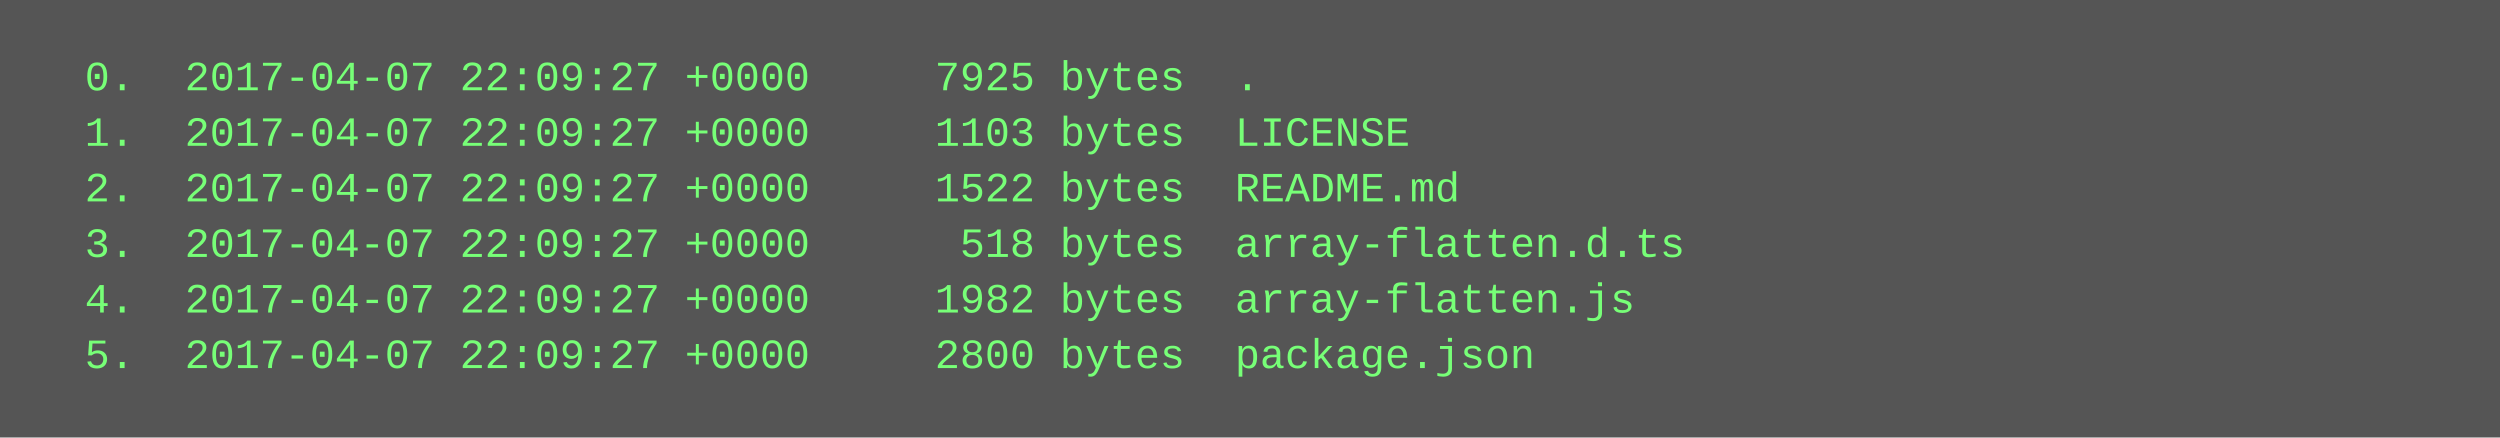
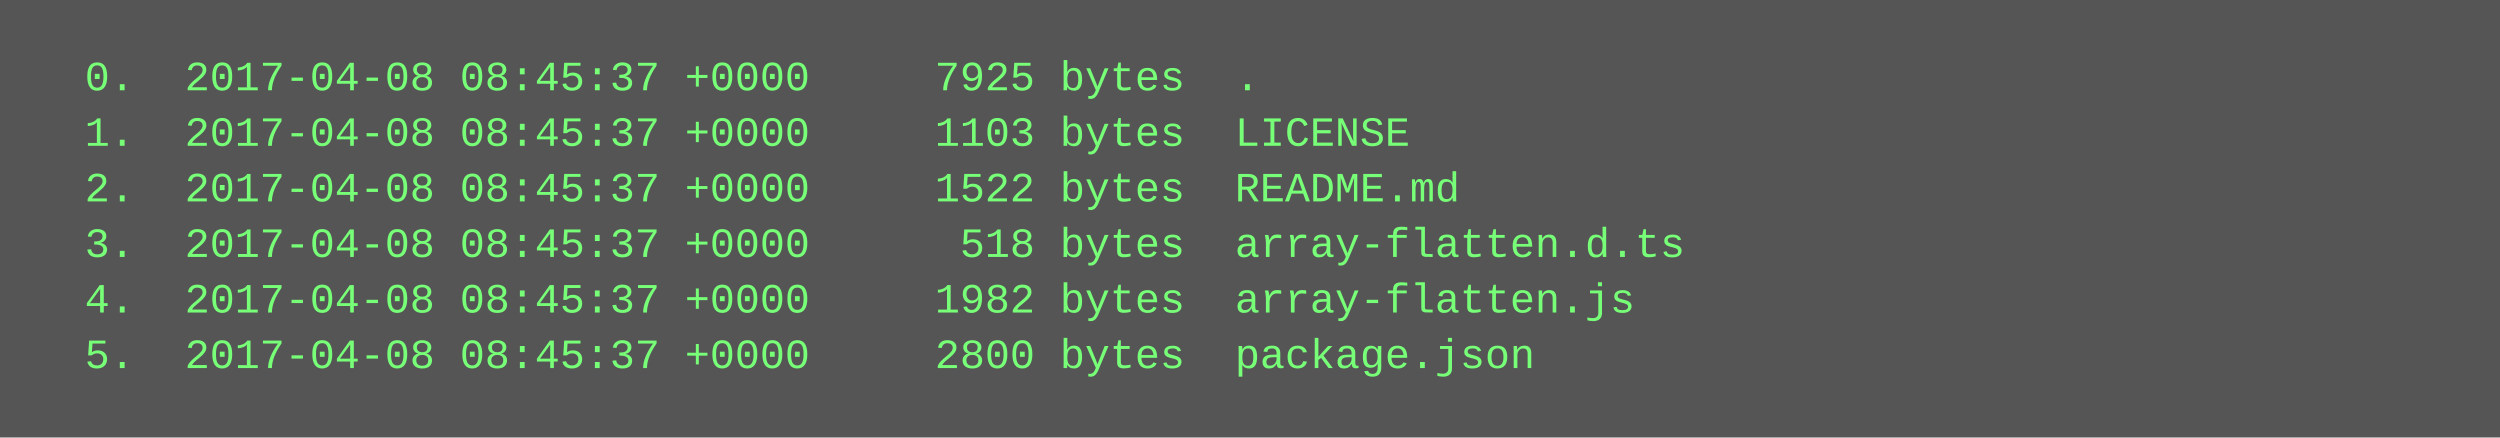
<svg xmlns="http://www.w3.org/2000/svg" height="126" width="720">
  <rect height="126" fill="#555" width="720" />
  <text fill="#7f7" font-family="Courier New" font-size="12" xml:space="preserve">
-     <tspan x="10" y="26">  0.  2017-04-07 22:09:27 +0000     7925 bytes  .</tspan>
-     <tspan x="10" y="42">  1.  2017-04-07 22:09:27 +0000     1103 bytes  LICENSE</tspan>
-     <tspan x="10" y="58">  2.  2017-04-07 22:09:27 +0000     1522 bytes  README.md</tspan>
-     <tspan x="10" y="74">  3.  2017-04-07 22:09:27 +0000      518 bytes  array-flatten.d.ts</tspan>
-     <tspan x="10" y="90">  4.  2017-04-07 22:09:27 +0000     1982 bytes  array-flatten.js</tspan>
-     <tspan x="10" y="106">  5.  2017-04-07 22:09:27 +0000     2800 bytes  package.json</tspan>
+     <tspan x="10" y="26">  0.  2017-04-08 08:45:37 +0000     7925 bytes  .</tspan>
+     <tspan x="10" y="42">  1.  2017-04-08 08:45:37 +0000     1103 bytes  LICENSE</tspan>
+     <tspan x="10" y="58">  2.  2017-04-08 08:45:37 +0000     1522 bytes  README.md</tspan>
+     <tspan x="10" y="74">  3.  2017-04-08 08:45:37 +0000      518 bytes  array-flatten.d.ts</tspan>
+     <tspan x="10" y="90">  4.  2017-04-08 08:45:37 +0000     1982 bytes  array-flatten.js</tspan>
+     <tspan x="10" y="106">  5.  2017-04-08 08:45:37 +0000     2800 bytes  package.json</tspan>
  </text>
</svg>
